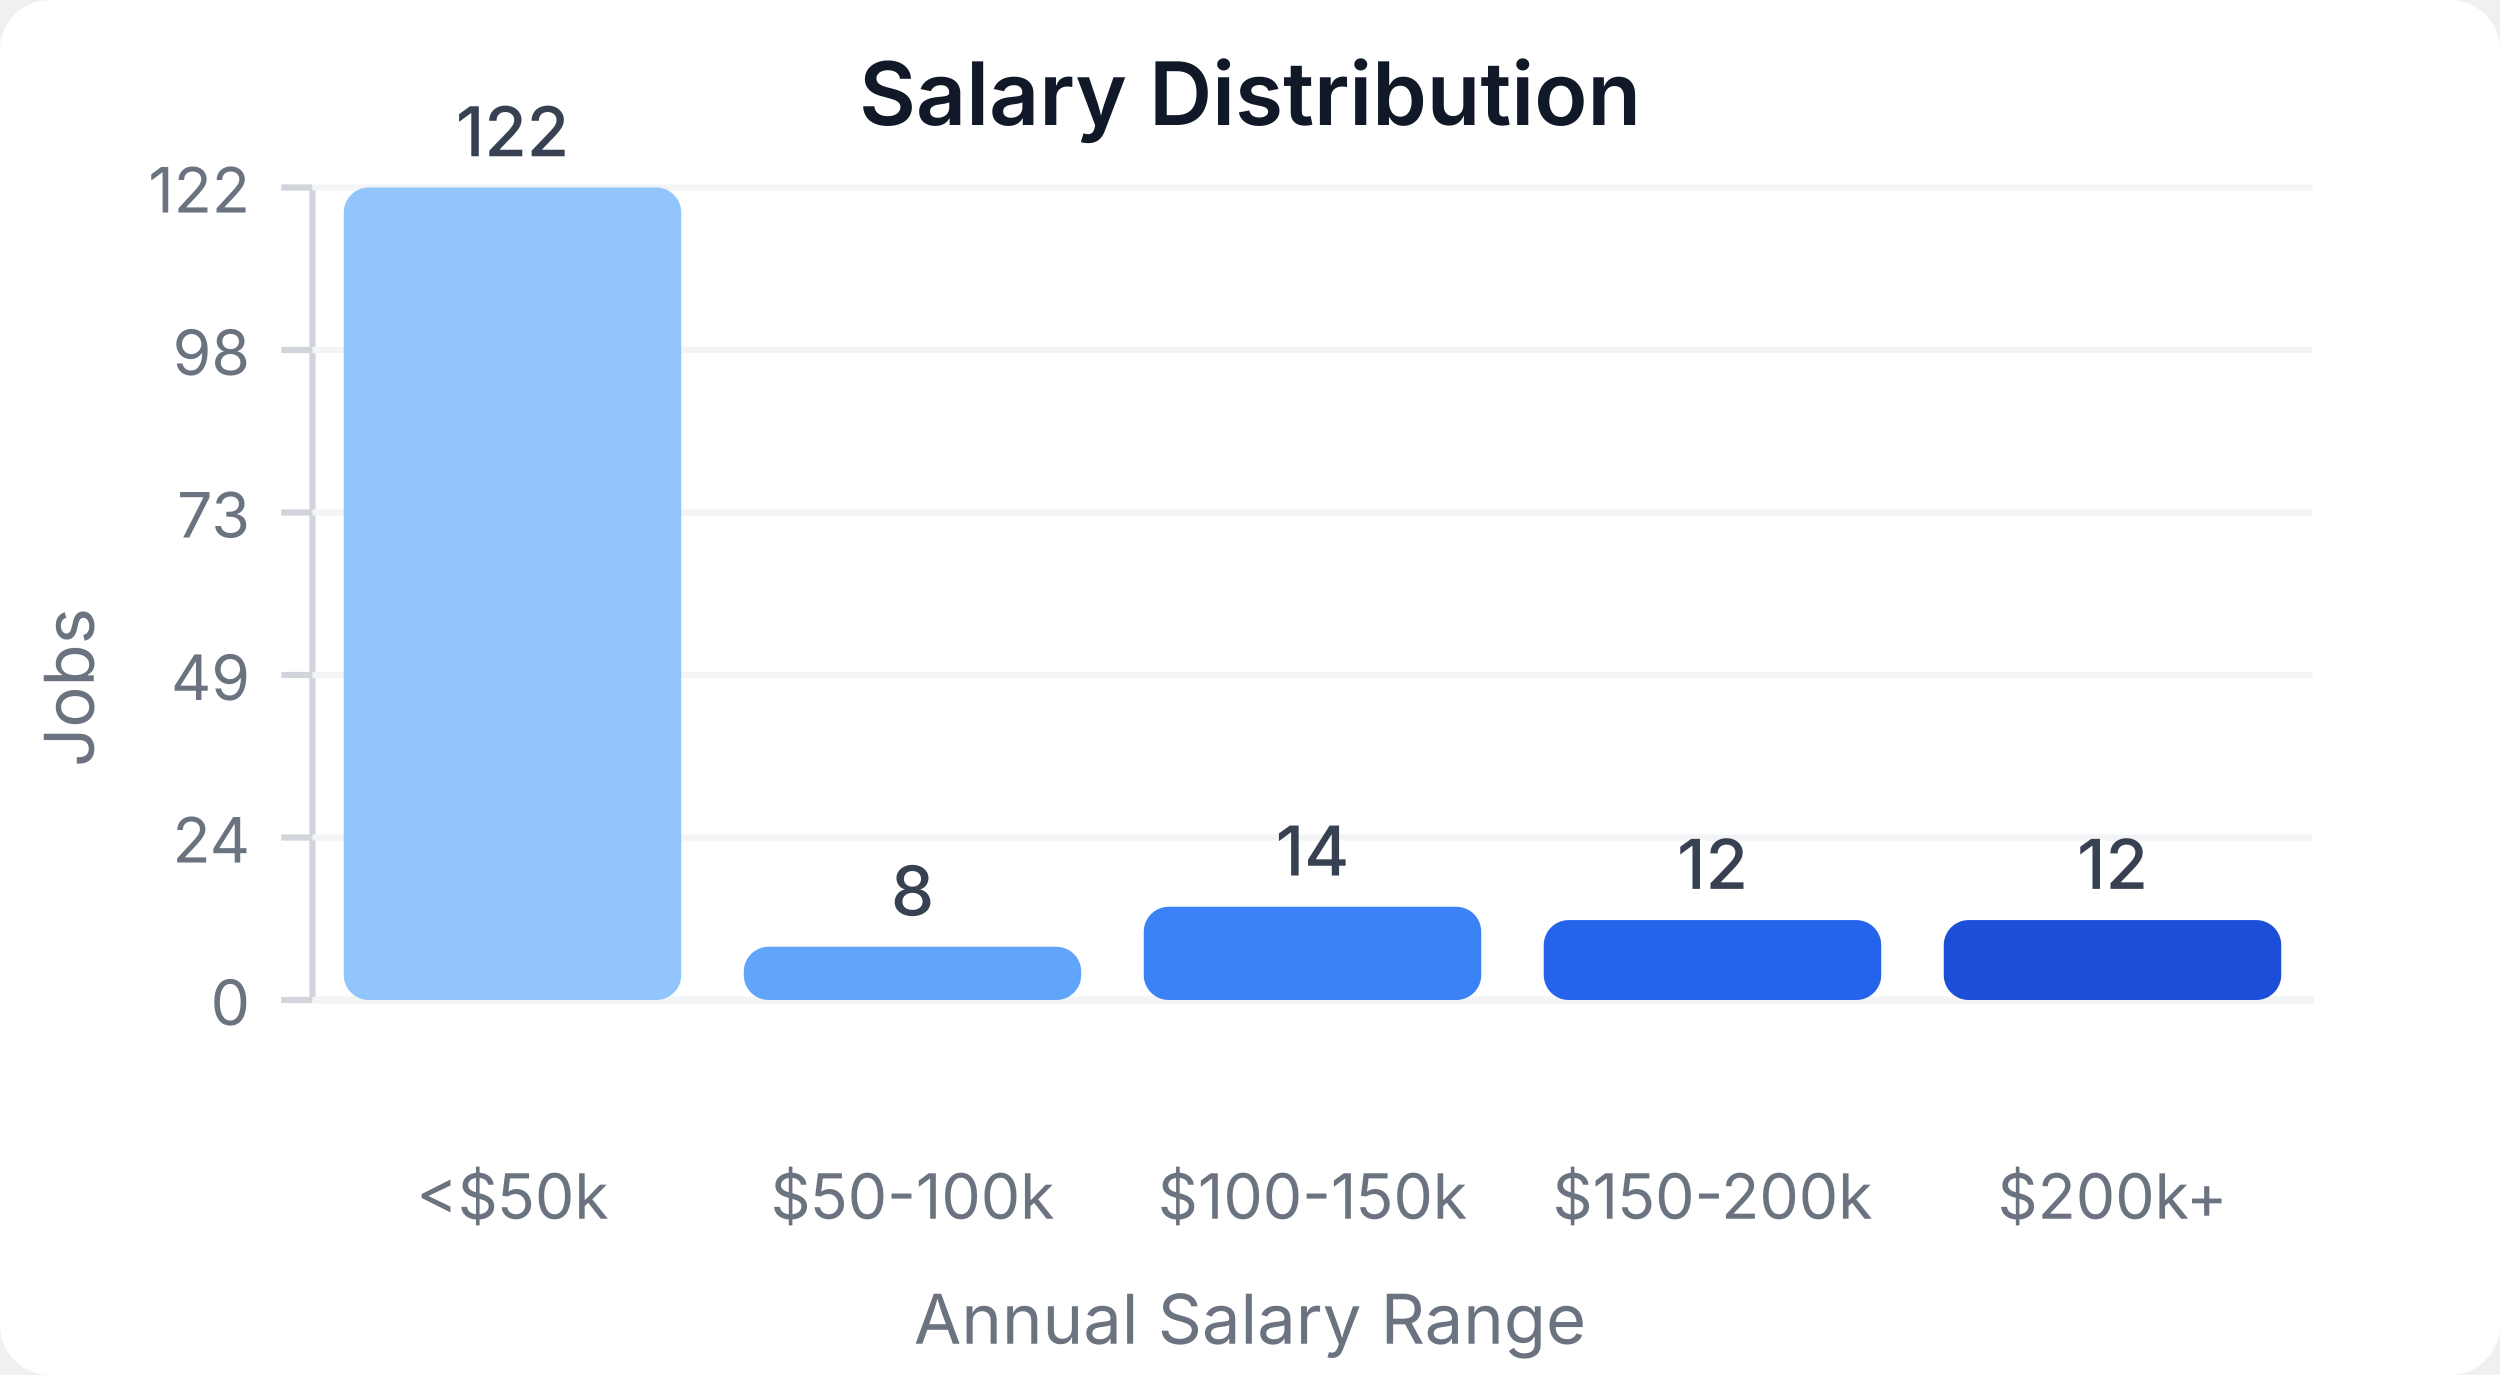
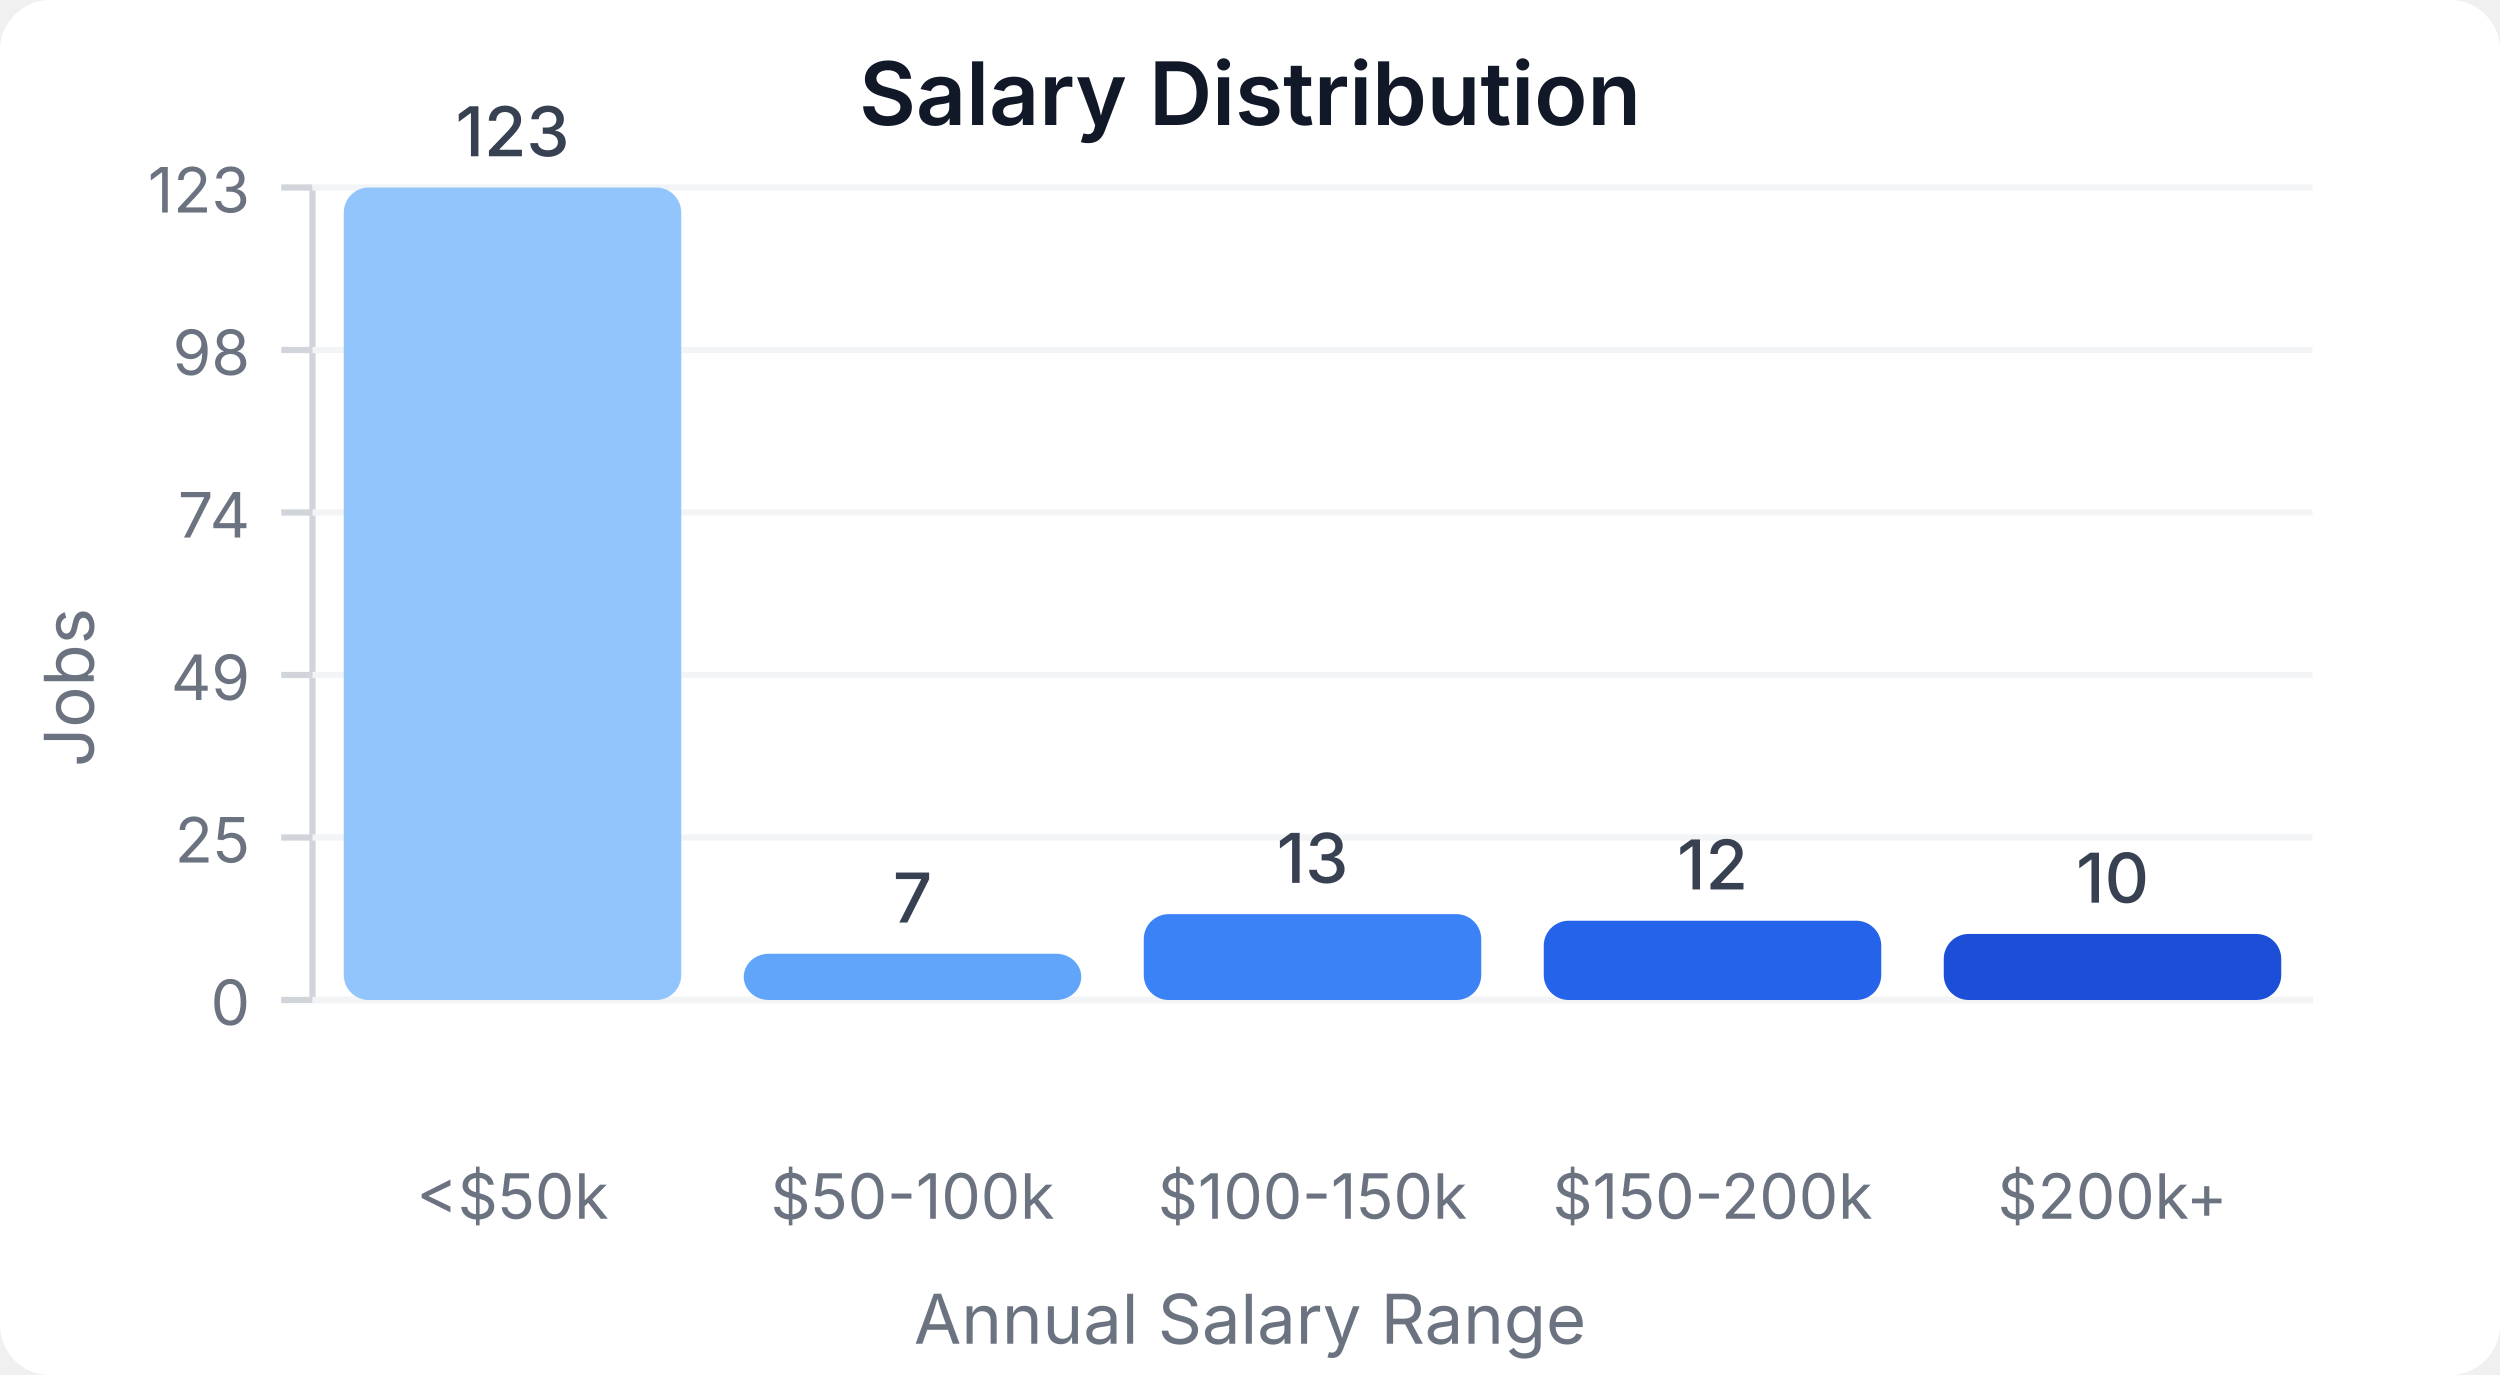
<svg xmlns="http://www.w3.org/2000/svg" width="400" height="220" viewBox="0 0 400 220">
  <style>
    text { font-family: system-ui, -apple-system, sans-serif; }
  </style>
  <rect width="400" height="220" fill="#ffffff" rx="8" />
  <text x="200" y="20" text-anchor="middle" font-size="14" font-weight="600" fill="#111827">Salary Distribution</text>
  <line x1="50" y1="30" x2="50" y2="160" stroke="#d1d5db" stroke-width="1" />
  <line x1="50" y1="160" x2="370" y2="160" stroke="#d1d5db" stroke-width="1" />
  <line x1="45" y1="160" x2="50" y2="160" stroke="#d1d5db" stroke-width="1" />
  <text x="40" y="164" text-anchor="end" font-size="10" fill="#6b7280">0</text>
  <line x1="50" y1="160" x2="370" y2="160" stroke="#f3f4f6" stroke-width="1" />
  <line x1="45" y1="134" x2="50" y2="134" stroke="#d1d5db" stroke-width="1" />
-   <text x="40" y="138" text-anchor="end" font-size="10" fill="#6b7280">24</text>
+   <text x="40" y="138" text-anchor="end" font-size="10" fill="#6b7280">25</text>
  <line x1="50" y1="134" x2="370" y2="134" stroke="#f3f4f6" stroke-width="1" />
  <line x1="45" y1="108" x2="50" y2="108" stroke="#d1d5db" stroke-width="1" />
  <text x="40" y="112" text-anchor="end" font-size="10" fill="#6b7280">49</text>
  <line x1="50" y1="108" x2="370" y2="108" stroke="#f3f4f6" stroke-width="1" />
  <line x1="45" y1="82" x2="50" y2="82" stroke="#d1d5db" stroke-width="1" />
-   <text x="40" y="86" text-anchor="end" font-size="10" fill="#6b7280">73</text>
+   <text x="40" y="86" text-anchor="end" font-size="10" fill="#6b7280">74</text>
  <line x1="50" y1="82" x2="370" y2="82" stroke="#f3f4f6" stroke-width="1" />
  <line x1="45" y1="56" x2="50" y2="56" stroke="#d1d5db" stroke-width="1" />
  <text x="40" y="60" text-anchor="end" font-size="10" fill="#6b7280">98</text>
  <line x1="50" y1="56" x2="370" y2="56" stroke="#f3f4f6" stroke-width="1" />
  <line x1="45" y1="30" x2="50" y2="30" stroke="#d1d5db" stroke-width="1" />
-   <text x="40" y="34" text-anchor="end" font-size="10" fill="#6b7280">122</text>
+   <text x="40" y="34" text-anchor="end" font-size="10" fill="#6b7280">123</text>
  <line x1="50" y1="30" x2="370" y2="30" stroke="#f3f4f6" stroke-width="1" />
  <rect x="55" y="30" width="54" height="130" fill="#93c5fd" rx="4" />
-   <text x="82" y="25" text-anchor="middle" font-size="11" fill="#374151" font-weight="500">122</text>
+   <text x="82" y="25" text-anchor="middle" font-size="11" fill="#374151" font-weight="500">123</text>
  <text x="82" y="195" text-anchor="middle" font-size="10" fill="#6b7280">&lt;$50k</text>
-   <rect x="119" y="151.475" width="54" height="8.525" fill="#60a5fa" rx="4" />
-   <text x="146" y="146.475" text-anchor="middle" font-size="11" fill="#374151" font-weight="500">8</text>
+   <rect x="119" y="152.602" width="54" height="7.398" fill="#60a5fa" rx="4" />
+   <text x="146" y="147.602" text-anchor="middle" font-size="11" fill="#374151" font-weight="500">7</text>
  <text x="146" y="195" text-anchor="middle" font-size="10" fill="#6b7280">$50-100k</text>
-   <rect x="183" y="145.082" width="54" height="14.918" fill="#3b82f6" rx="4" />
-   <text x="210" y="140.082" text-anchor="middle" font-size="11" fill="#374151" font-weight="500">14</text>
+   <rect x="183" y="146.26" width="54" height="13.74" fill="#3b82f6" rx="4" />
+   <text x="210" y="141.26" text-anchor="middle" font-size="11" fill="#374151" font-weight="500">13</text>
  <text x="210" y="195" text-anchor="middle" font-size="10" fill="#6b7280">$100-150k</text>
-   <rect x="247" y="147.213" width="54" height="12.787" fill="#2563eb" rx="4" />
-   <text x="274" y="142.213" text-anchor="middle" font-size="11" fill="#374151" font-weight="500">12</text>
+   <rect x="247" y="147.317" width="54" height="12.683" fill="#2563eb" rx="4" />
+   <text x="274" y="142.317" text-anchor="middle" font-size="11" fill="#374151" font-weight="500">12</text>
  <text x="274" y="195" text-anchor="middle" font-size="10" fill="#6b7280">$150-200k</text>
-   <rect x="311" y="147.213" width="54" height="12.787" fill="#1d4ed8" rx="4" />
-   <text x="338" y="142.213" text-anchor="middle" font-size="11" fill="#374151" font-weight="500">12</text>
+   <rect x="311" y="149.431" width="54" height="10.569" fill="#1d4ed8" rx="4" />
+   <text x="338" y="144.431" text-anchor="middle" font-size="11" fill="#374151" font-weight="500">10</text>
  <text x="338" y="195" text-anchor="middle" font-size="10" fill="#6b7280">$200k+</text>
  <text x="15" y="110" text-anchor="middle" font-size="11" fill="#6b7280" transform="rotate(-90, 15, 110)">Jobs</text>
  <text x="200" y="215" text-anchor="middle" font-size="11" fill="#6b7280">Annual Salary Range</text>
</svg>
